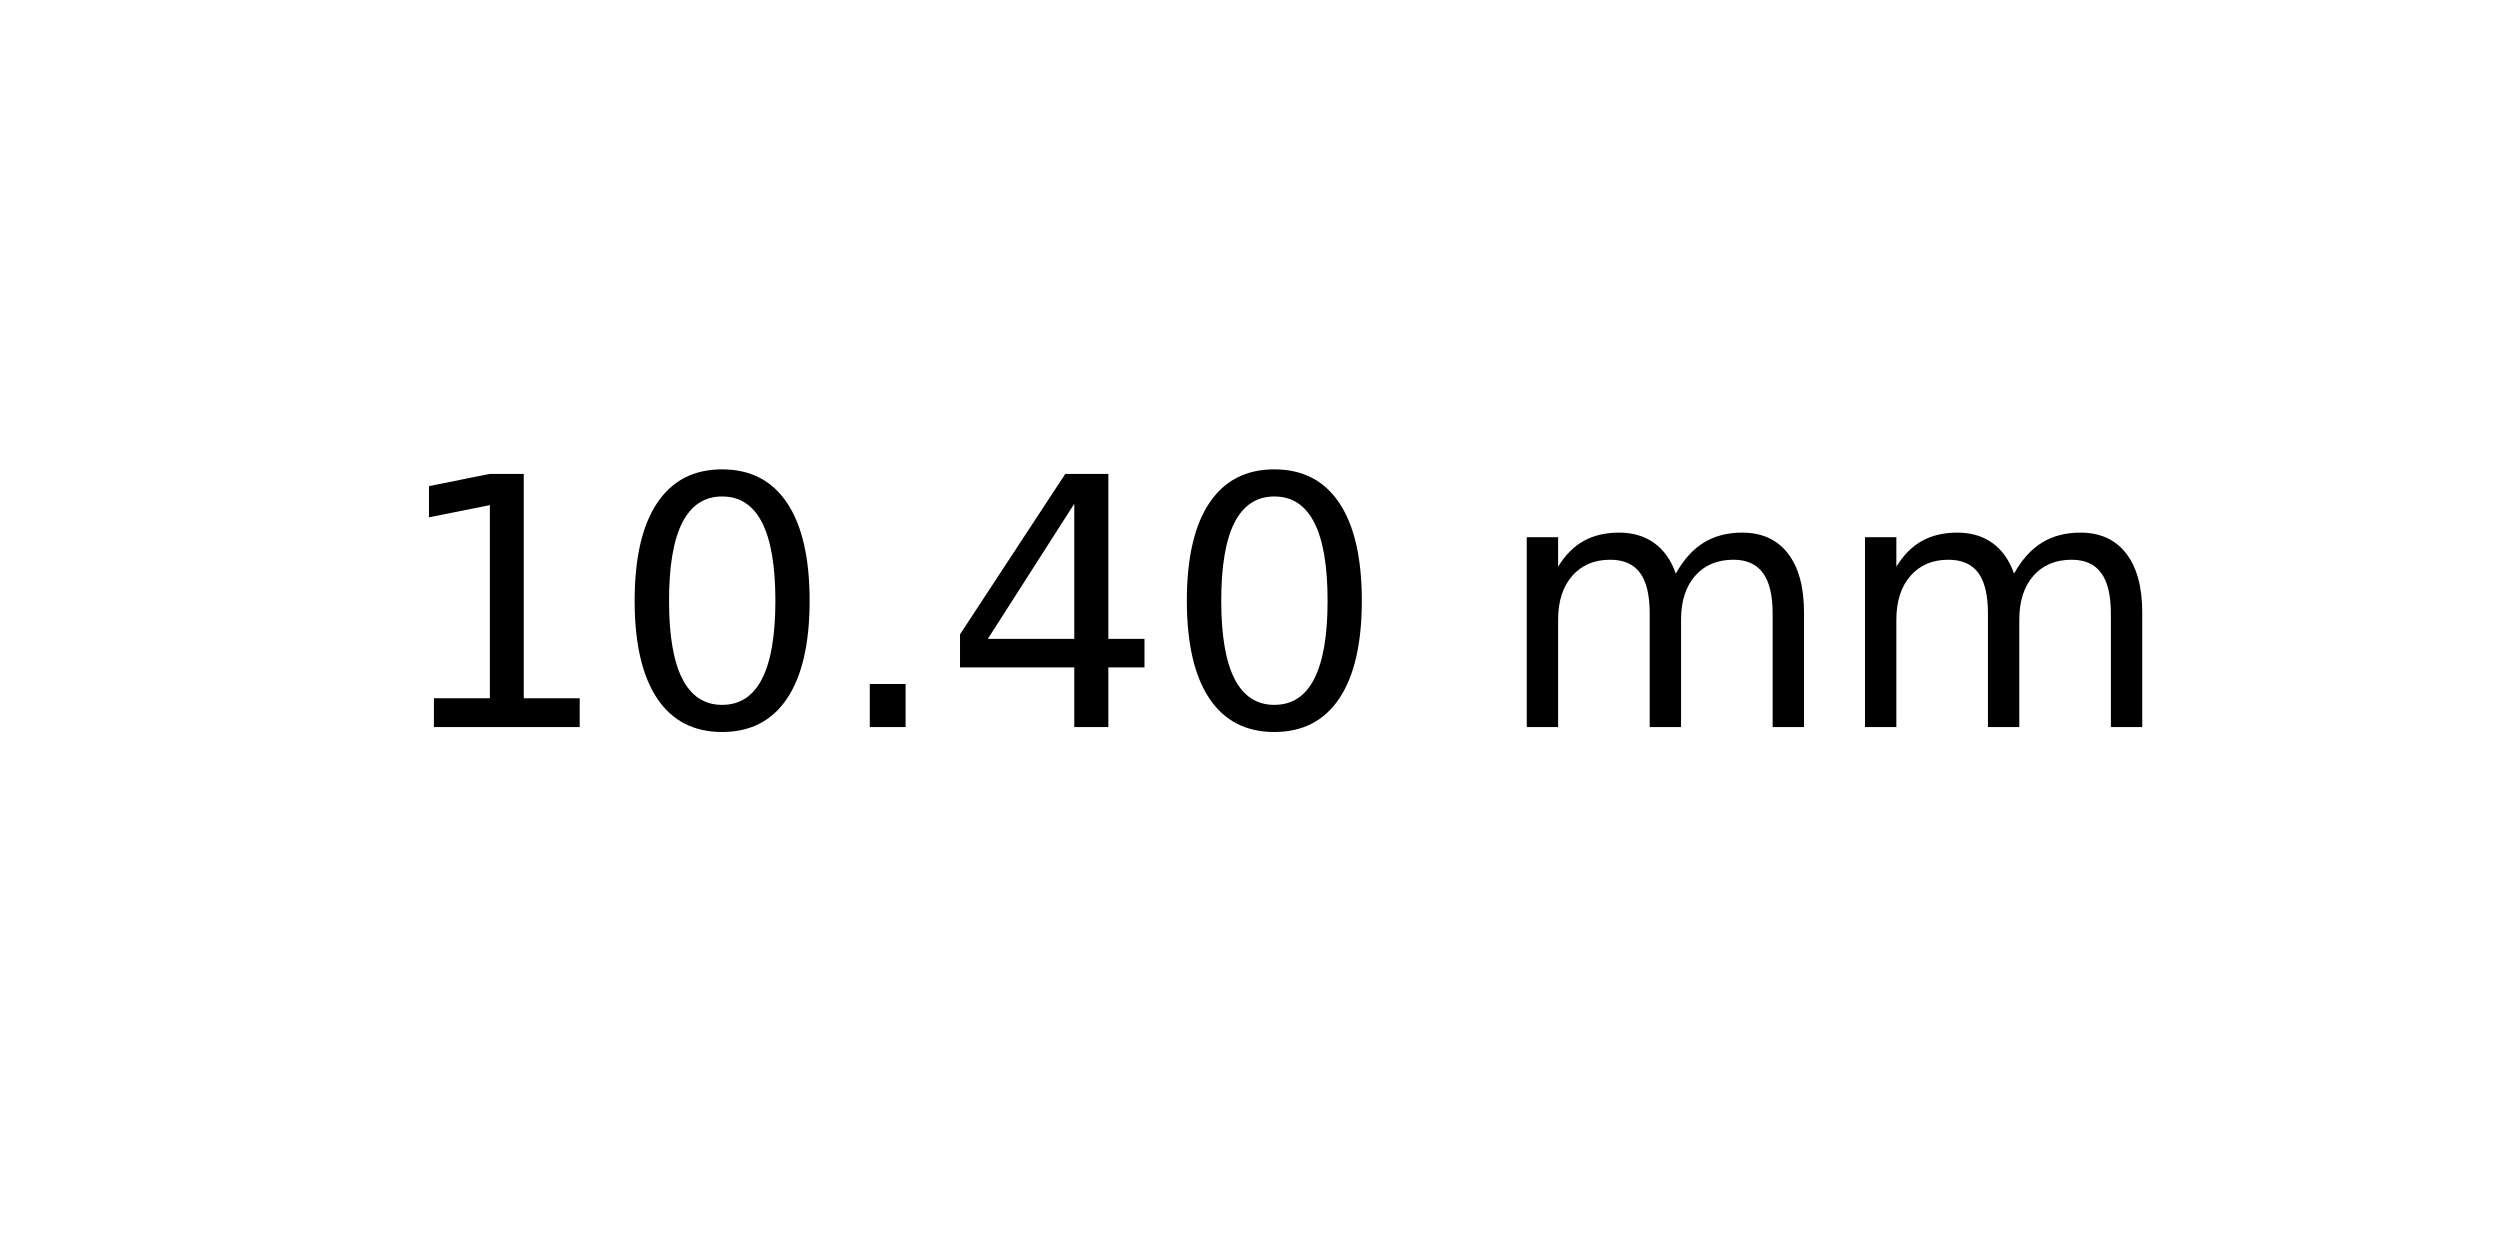
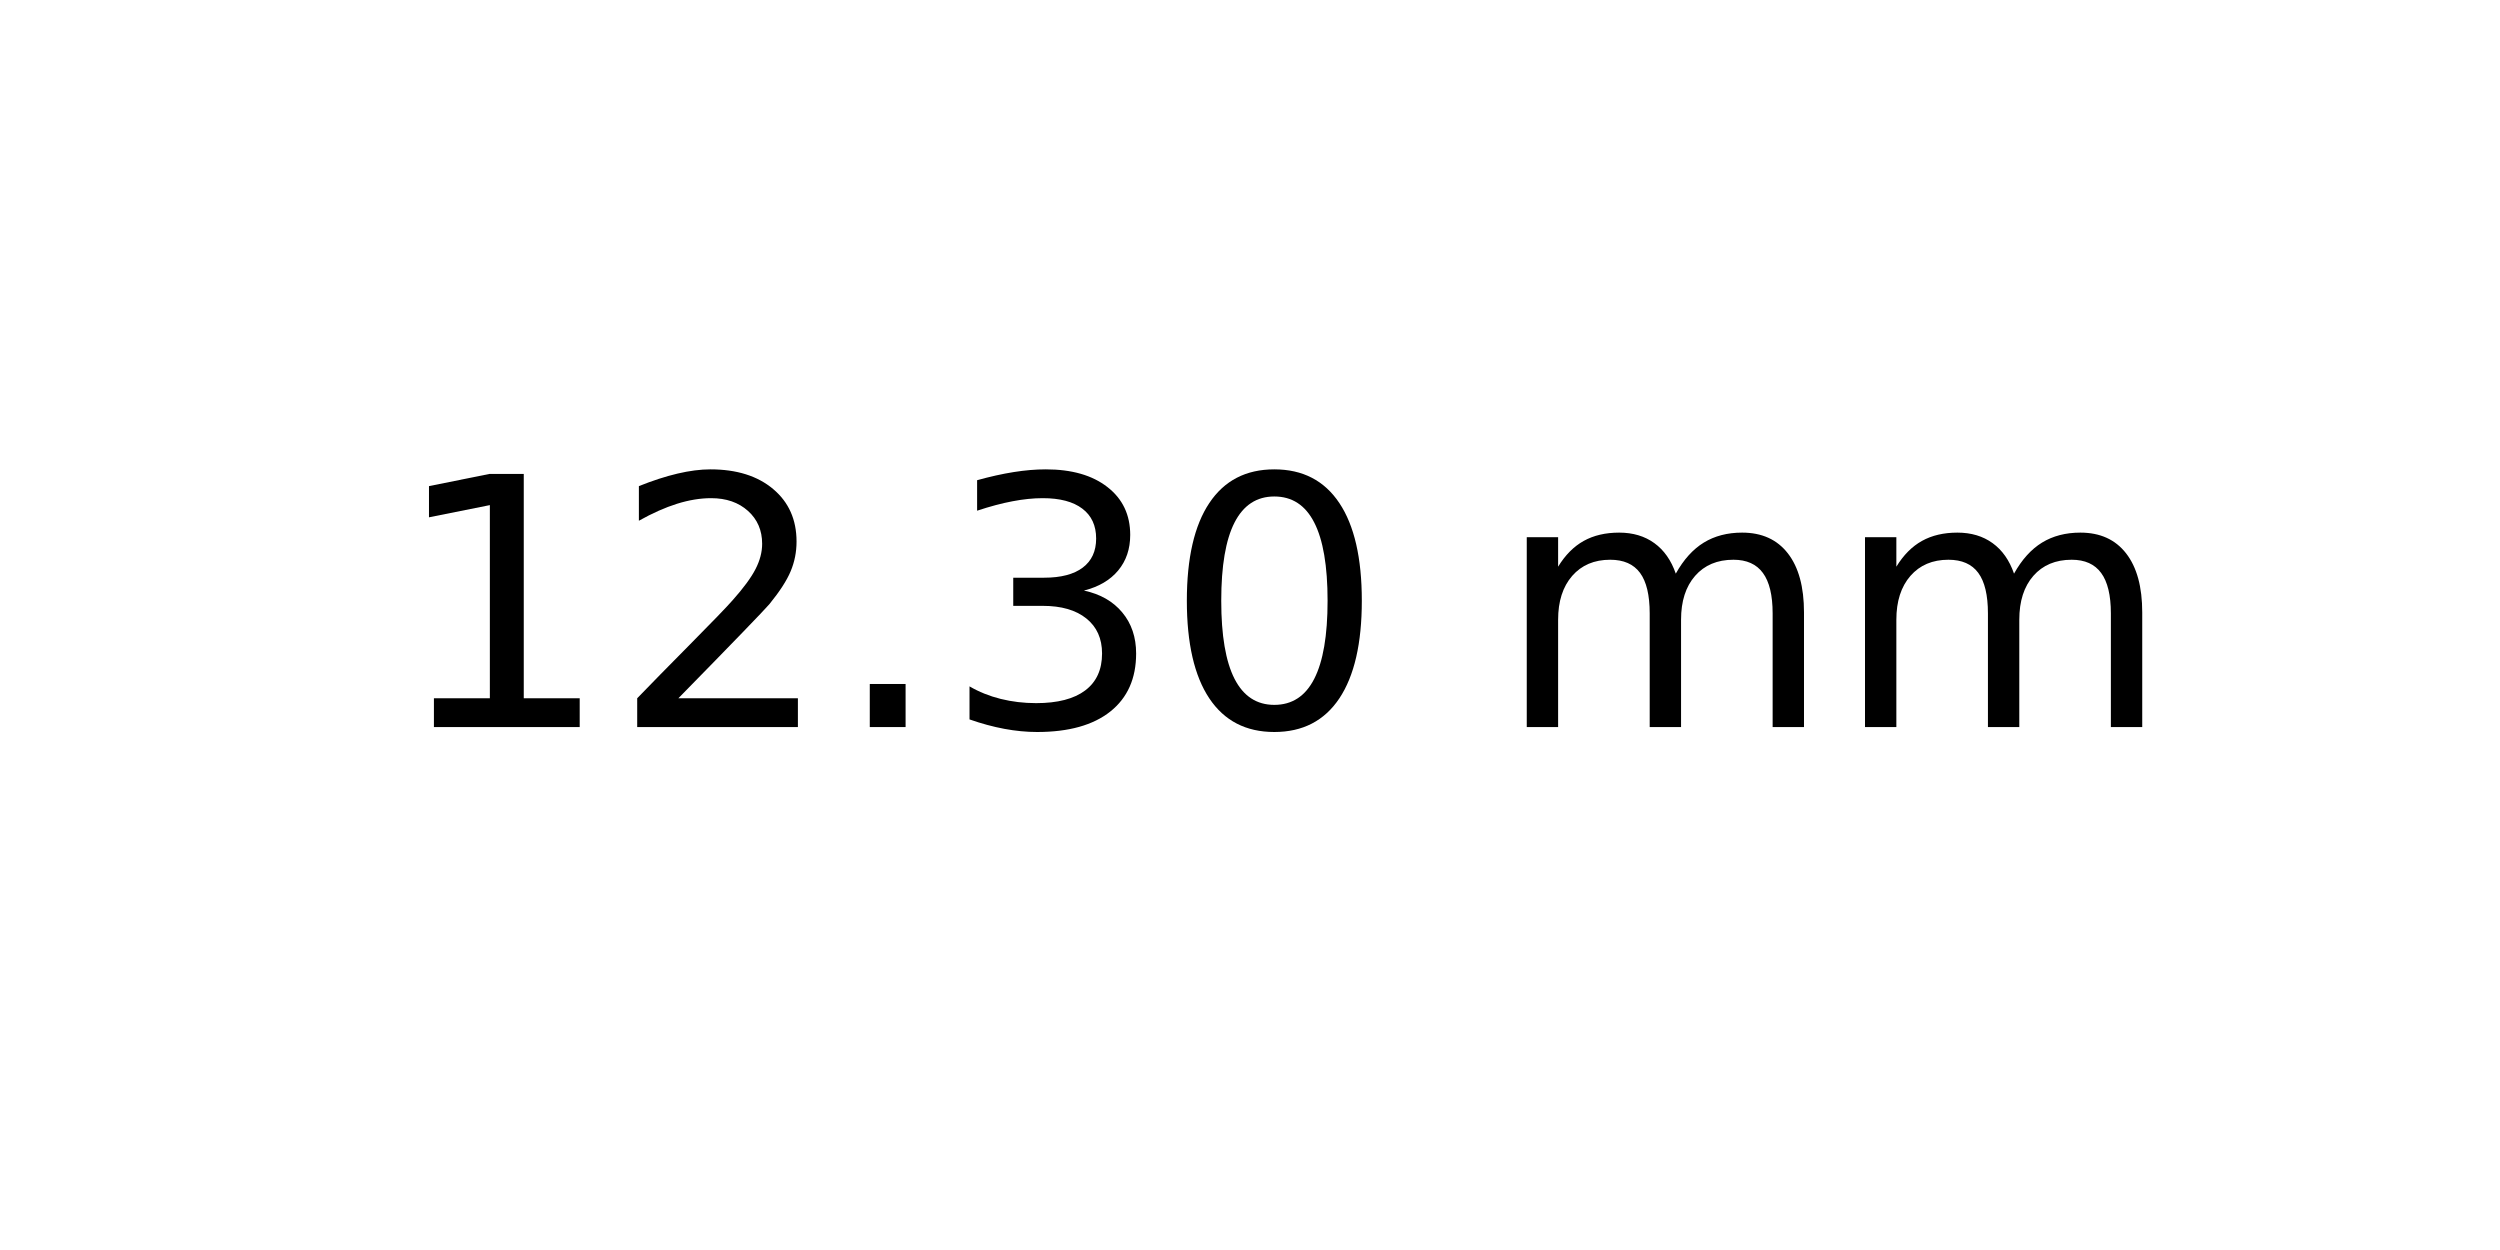
<svg xmlns="http://www.w3.org/2000/svg" xmlns:xlink="http://www.w3.org/1999/xlink" width="72pt" height="36pt" viewBox="0 0 72 36" version="1.1">
  <defs>
    <style type="text/css">*{stroke-linejoin: round; stroke-linecap: butt}</style>
  </defs>
  <g id="figure_1">
    <g id="axes_1">
      <g id="text_1">
        <g transform="translate(11.25625 20.93937) scale(0.1 -0.1)">
          <defs>
            <path id="DejaVuSans-31" d="M 794 531  L 1825 531  L 1825 4091  L 703 3866  L 703 4441  L 1819 4666  L 2450 4666  L 2450 531  L 3481 531  L 3481 0  L 794 0  L 794 531  z " transform="scale(0.015625)" />
+             <path id="DejaVuSans-32" d="M 1228 531  L 3431 531  L 3431 0  L 469 0  L 469 531  Q 828 903 1448 1529  Q 2069 2156 2228 2338  Q 2531 2678 2651 2914  Q 2772 3150 2772 3378  Q 2772 3750 2511 3984  Q 2250 4219 1831 4219  Q 1534 4219 1204 4116  Q 875 4013 500 3803  L 500 4441  Q 881 4594 1212 4672  Q 1544 4750 1819 4750  Q 2544 4750 2975 4387  Q 3406 4025 3406 3419  Q 3406 3131 3298 2873  Q 3191 2616 2906 2266  Q 2828 2175 2409 1742  Q 1991 1309 1228 531  z " transform="scale(0.015625)" />
+             <path id="DejaVuSans-2e" d="M 684 794  L 1344 794  L 1344 0  L 684 0  L 684 794  z " transform="scale(0.015625)" />
+             <path id="DejaVuSans-33" d="M 2597 2516  Q 3050 2419 3304 2112  Q 3559 1806 3559 1356  Q 3559 666 3084 287  Q 2609 -91 1734 -91  Q 1441 -91 1130 -33  Q 819 25 488 141  L 488 750  Q 750 597 1062 519  Q 1375 441 1716 441  Q 2309 441 2620 675  Q 2931 909 2931 1356  Q 2931 1769 2642 2001  Q 2353 2234 1838 2234  L 1294 2234  L 1294 2753  L 1863 2753  Q 2328 2753 2575 2939  Q 2822 3125 2822 3475  Q 2822 3834 2567 4026  Q 2313 4219 1838 4219  Q 1578 4219 1281 4162  Q 984 4106 628 3988  L 628 4550  Q 988 4650 1302 4700  Q 1616 4750 1894 4750  Q 2613 4750 3031 4423  Q 3450 4097 3450 3541  Q 3450 3153 3228 2886  Q 3006 2619 2597 2516  z " transform="scale(0.015625)" />
            <path id="DejaVuSans-30" d="M 2034 4250  Q 1547 4250 1301 3770  Q 1056 3291 1056 2328  Q 1056 1369 1301 889  Q 1547 409 2034 409  Q 2525 409 2770 889  Q 3016 1369 3016 2328  Q 3016 3291 2770 3770  Q 2525 4250 2034 4250  z M 2034 4750  Q 2819 4750 3233 4129  Q 3647 3509 3647 2328  Q 3647 1150 3233 529  Q 2819 -91 2034 -91  Q 1250 -91 836 529  Q 422 1150 422 2328  Q 422 3509 836 4129  Q 1250 4750 2034 4750  z " transform="scale(0.015625)" />
-             <path id="DejaVuSans-2e" d="M 684 794  L 1344 794  L 1344 0  L 684 0  L 684 794  z " transform="scale(0.015625)" />
-             <path id="DejaVuSans-34" d="M 2419 4116  L 825 1625  L 2419 1625  L 2419 4116  z M 2253 4666  L 3047 4666  L 3047 1625  L 3713 1625  L 3713 1100  L 3047 1100  L 3047 0  L 2419 0  L 2419 1100  L 313 1100  L 313 1709  L 2253 4666  z " transform="scale(0.015625)" />
            <path id="DejaVuSans-20" transform="scale(0.015625)" />
            <path id="DejaVuSans-6d" d="M 3328 2828  Q 3544 3216 3844 3400  Q 4144 3584 4550 3584  Q 5097 3584 5394 3201  Q 5691 2819 5691 2113  L 5691 0  L 5113 0  L 5113 2094  Q 5113 2597 4934 2840  Q 4756 3084 4391 3084  Q 3944 3084 3684 2787  Q 3425 2491 3425 1978  L 3425 0  L 2847 0  L 2847 2094  Q 2847 2600 2669 2842  Q 2491 3084 2119 3084  Q 1678 3084 1418 2786  Q 1159 2488 1159 1978  L 1159 0  L 581 0  L 581 3500  L 1159 3500  L 1159 2956  Q 1356 3278 1631 3431  Q 1906 3584 2284 3584  Q 2666 3584 2933 3390  Q 3200 3197 3328 2828  z " transform="scale(0.015625)" />
          </defs>
          <use xlink:href="#DejaVuSans-31" />
-           <use xlink:href="#DejaVuSans-30" x="63.623" />
+           <use xlink:href="#DejaVuSans-32" x="63.623" />
          <use xlink:href="#DejaVuSans-2e" x="127.246" />
-           <use xlink:href="#DejaVuSans-34" x="159.033" />
+           <use xlink:href="#DejaVuSans-33" x="159.033" />
          <use xlink:href="#DejaVuSans-30" x="222.656" />
          <use xlink:href="#DejaVuSans-20" x="286.279" />
          <use xlink:href="#DejaVuSans-6d" x="318.066" />
          <use xlink:href="#DejaVuSans-6d" x="415.479" />
        </g>
      </g>
    </g>
  </g>
</svg>
